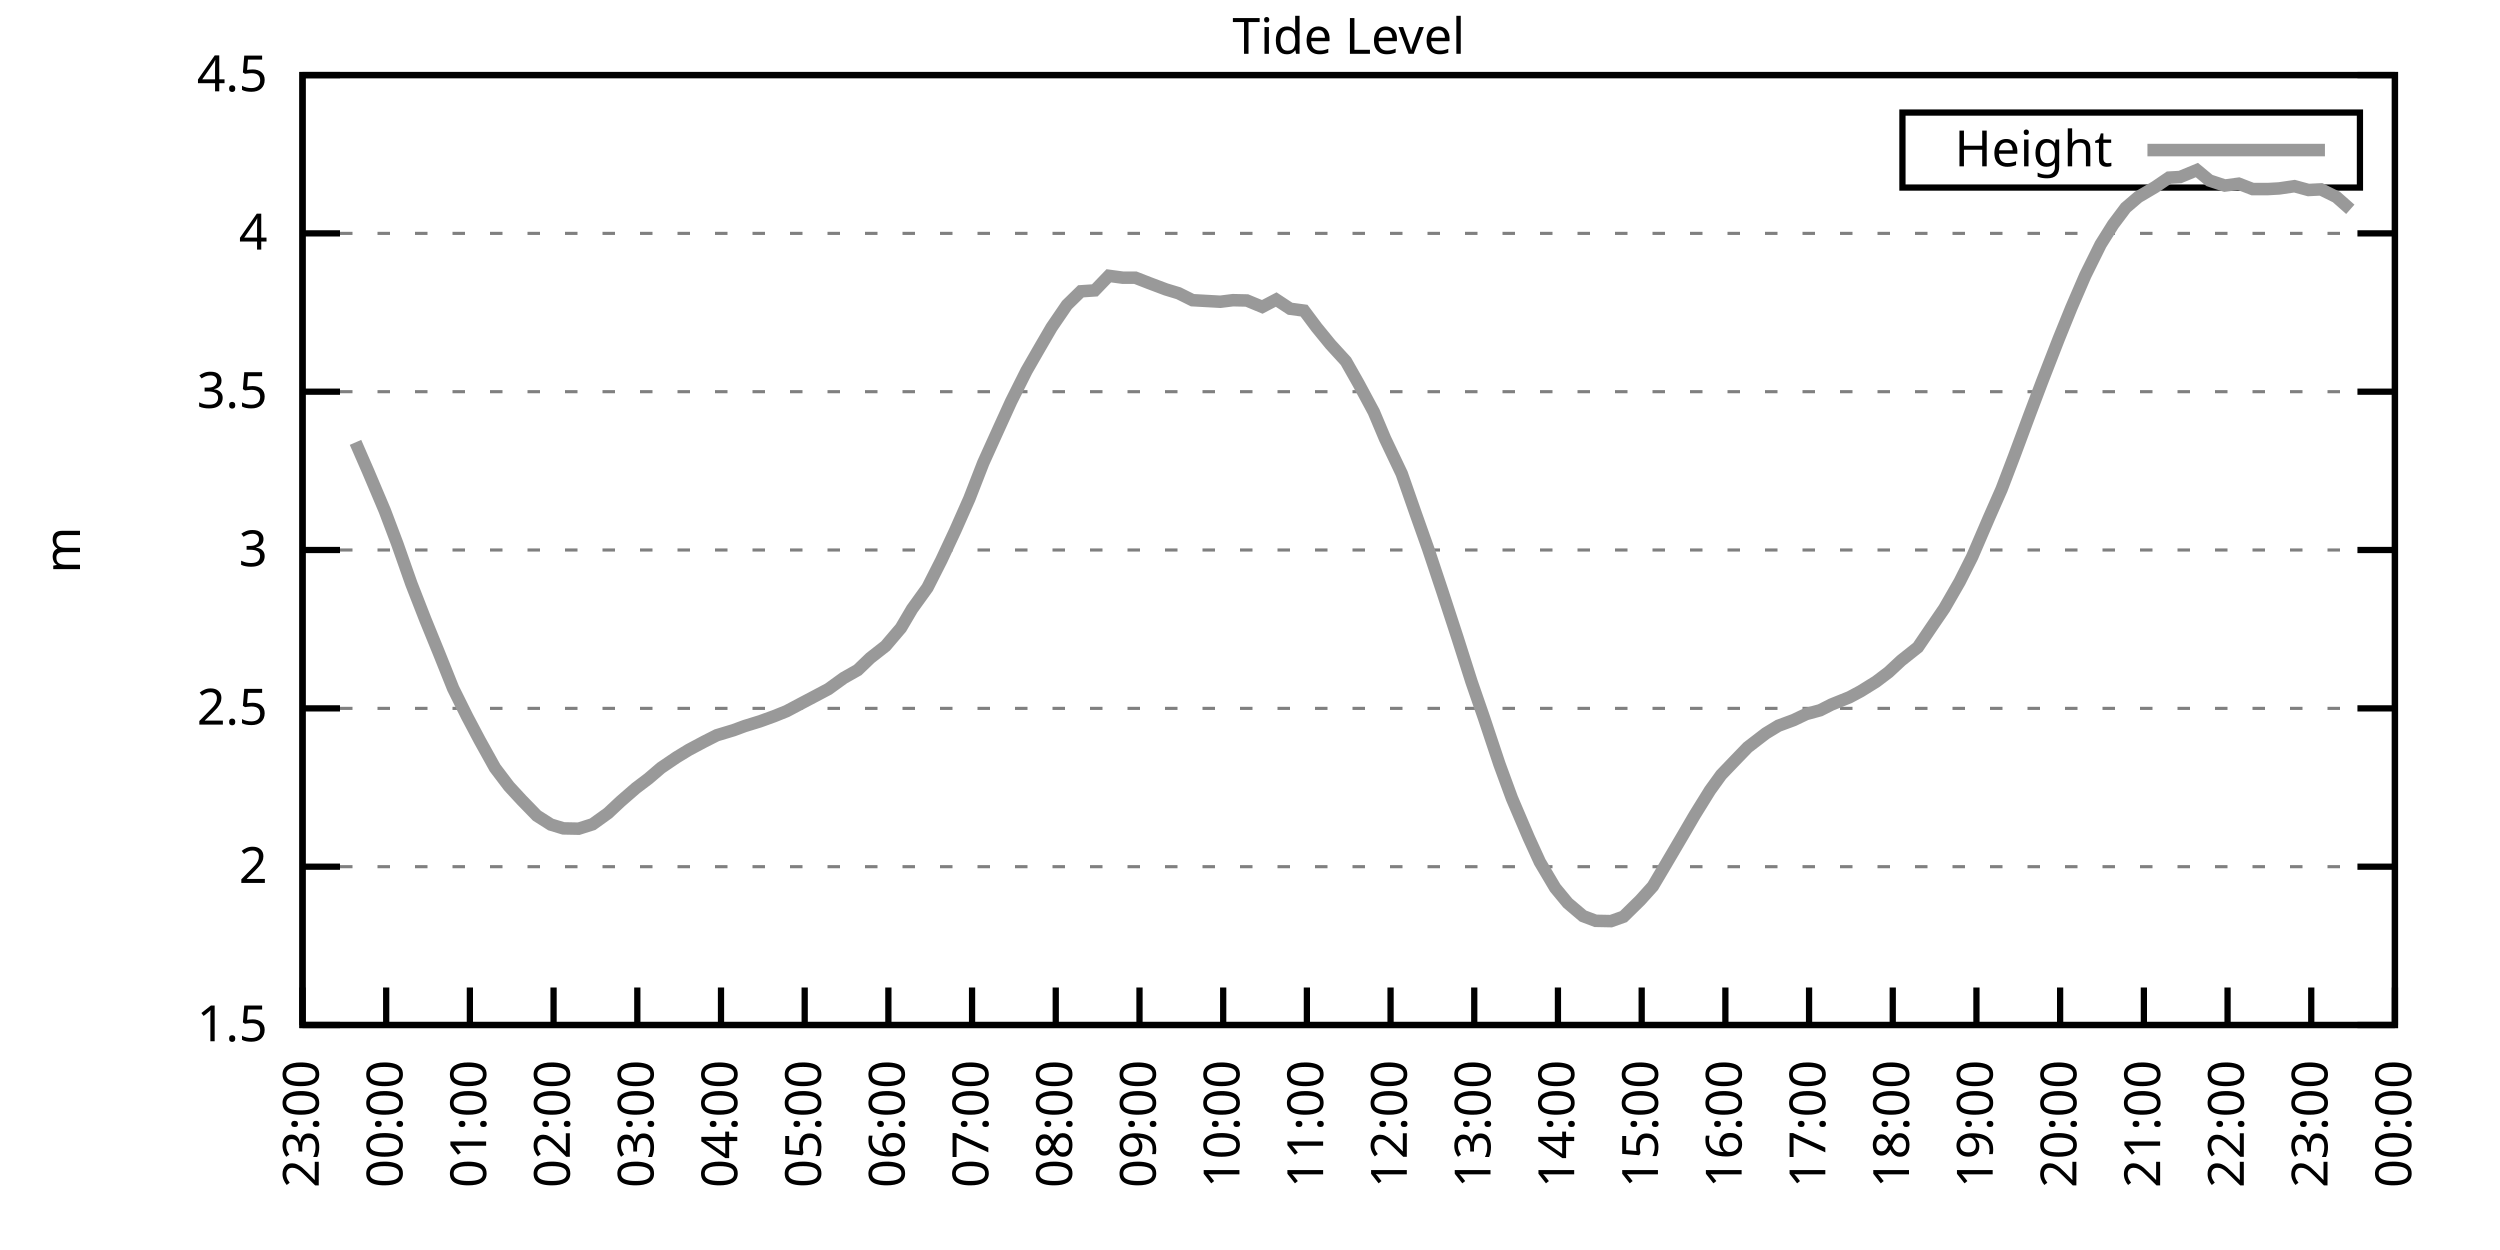
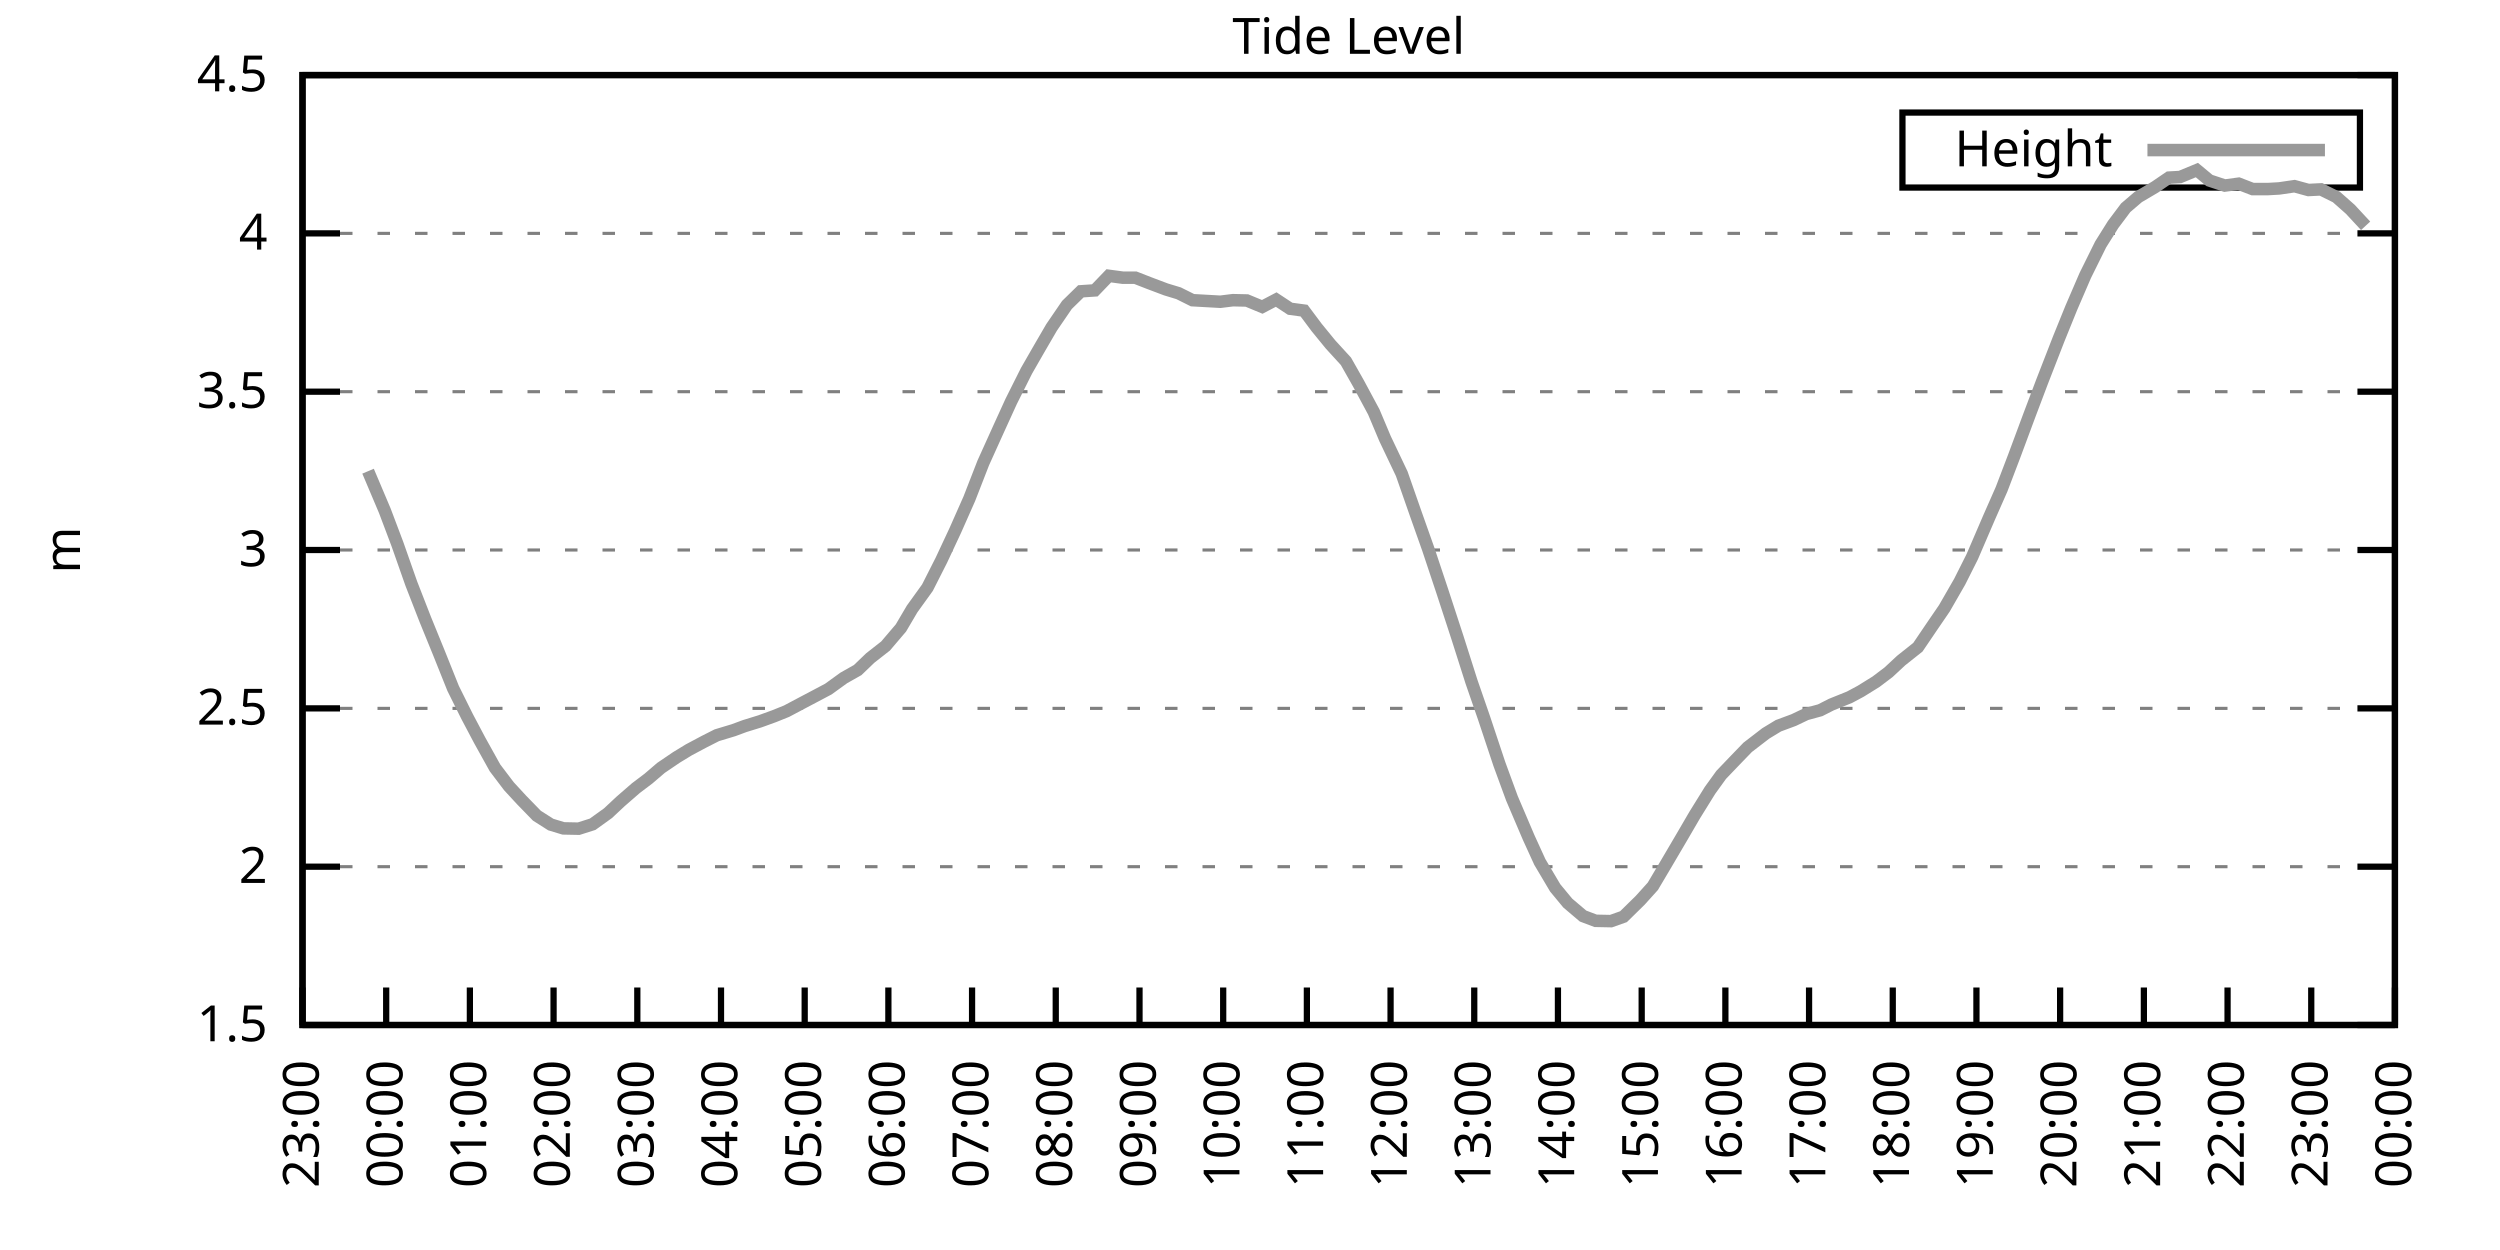
<svg xmlns="http://www.w3.org/2000/svg" xmlns:xlink="http://www.w3.org/1999/xlink" width="400" height="200" viewBox="0 0 400 200">
  <g id="gnuplot_canvas">
    <rect x="0" y="0" width="400" height="200" fill="none" />
    <defs>
      <circle id="gpDot" r="0.5" stroke-width="0.5" stroke="currentColor" />
      <path id="gpPt0" stroke-width="0.333" stroke="currentColor" d="M-1,0 h2 M0,-1 v2" />
      <path id="gpPt1" stroke-width="0.333" stroke="currentColor" d="M-1,-1 L1,1 M1,-1 L-1,1" />
      <path id="gpPt2" stroke-width="0.333" stroke="currentColor" d="M-1,0 L1,0 M0,-1 L0,1 M-1,-1 L1,1 M-1,1 L1,-1" />
      <rect id="gpPt3" stroke-width="0.333" stroke="currentColor" x="-1" y="-1" width="2" height="2" />
      <rect id="gpPt4" stroke-width="0.333" stroke="currentColor" fill="currentColor" x="-1" y="-1" width="2" height="2" />
      <circle id="gpPt5" stroke-width="0.333" stroke="currentColor" cx="0" cy="0" r="1" />
      <use xlink:href="#gpPt5" id="gpPt6" fill="currentColor" stroke="none" />
      <path id="gpPt7" stroke-width="0.333" stroke="currentColor" d="M0,-1.33 L-1.33,0.67 L1.33,0.67 z" />
      <use xlink:href="#gpPt7" id="gpPt8" fill="currentColor" stroke="none" />
      <use xlink:href="#gpPt7" id="gpPt9" stroke="currentColor" transform="rotate(180)" />
      <use xlink:href="#gpPt9" id="gpPt10" fill="currentColor" stroke="none" />
      <use xlink:href="#gpPt3" id="gpPt11" stroke="currentColor" transform="rotate(45)" />
      <use xlink:href="#gpPt11" id="gpPt12" fill="currentColor" stroke="none" />
      <path id="gpPt13" stroke-width="0.333" stroke="currentColor" d="M0,1.330 L1.265,0.411 L0.782,-1.067 L-0.782,-1.076 L-1.265,0.411 z" />
      <use xlink:href="#gpPt13" id="gpPt14" fill="currentColor" stroke="none" />
      <filter id="textbox" filterUnits="objectBoundingBox" x="0" y="0" height="1" width="1">
        <feFlood flood-color="white" flood-opacity="1" result="bgnd" />
        <feComposite in="SourceGraphic" in2="bgnd" operator="atop" />
      </filter>
      <filter id="greybox" filterUnits="objectBoundingBox" x="0" y="0" height="1" width="1">
        <feFlood flood-color="lightgrey" flood-opacity="1" result="grey" />
        <feComposite in="SourceGraphic" in2="grey" operator="atop" />
      </filter>
    </defs>
    <g fill="none" color="white" stroke="currentColor" stroke-width="1.00" stroke-linecap="butt" stroke-linejoin="miter">
</g>
    <g fill="none" color="black" stroke="currentColor" stroke-width="1.00" stroke-linecap="butt" stroke-linejoin="miter">
      <g stroke="none" shape-rendering="crispEdges">
        <polygon fill="rgb(255, 255, 255)" points="48.40,164.00 383.18,164.00 383.18,12.02 48.40,12.02 " />
      </g>
    </g>
    <g fill="none" color="black" stroke="currentColor" stroke-width="1.00" stroke-linecap="butt" stroke-linejoin="miter">
</g>
    <g fill="none" color="black" stroke="black" stroke-width="0.50" stroke-linecap="butt" stroke-linejoin="miter">
</g>
    <g fill="none" color="gray" stroke="currentColor" stroke-width="0.50" stroke-linecap="butt" stroke-linejoin="miter">
      <path stroke="gray" stroke-dasharray="2,4" class="gridline" d="M48.40,164.00 L383.19,164.00  " />
    </g>
    <g fill="none" color="gray" stroke="gray" stroke-width="1.00" stroke-linecap="butt" stroke-linejoin="miter">
</g>
    <g fill="none" color="black" stroke="currentColor" stroke-width="1.00" stroke-linecap="butt" stroke-linejoin="miter">
      <path stroke="black" d="M48.40,164.00 L54.40,164.00 M383.19,164.00 L377.19,164.00  " />
      <g transform="translate(42.80,166.60)" stroke="none" fill="black" font-family="Sans" font-size="8.00" text-anchor="end">
        <text>
          <tspan font-family="Sans"> 1.5</tspan>
        </text>
      </g>
    </g>
    <g fill="none" color="black" stroke="currentColor" stroke-width="1.00" stroke-linecap="butt" stroke-linejoin="miter">
</g>
    <g fill="none" color="black" stroke="black" stroke-width="0.50" stroke-linecap="butt" stroke-linejoin="miter">
</g>
    <g fill="none" color="gray" stroke="currentColor" stroke-width="0.50" stroke-linecap="butt" stroke-linejoin="miter">
      <path stroke="gray" stroke-dasharray="2,4" class="gridline" d="M48.40,138.67 L383.19,138.67  " />
    </g>
    <g fill="none" color="gray" stroke="gray" stroke-width="1.00" stroke-linecap="butt" stroke-linejoin="miter">
</g>
    <g fill="none" color="black" stroke="currentColor" stroke-width="1.00" stroke-linecap="butt" stroke-linejoin="miter">
      <path stroke="black" d="M48.40,138.67 L54.40,138.67 M383.19,138.67 L377.19,138.67  " />
      <g transform="translate(42.80,141.27)" stroke="none" fill="black" font-family="Sans" font-size="8.00" text-anchor="end">
        <text>
          <tspan font-family="Sans"> 2</tspan>
        </text>
      </g>
    </g>
    <g fill="none" color="black" stroke="currentColor" stroke-width="1.00" stroke-linecap="butt" stroke-linejoin="miter">
</g>
    <g fill="none" color="black" stroke="black" stroke-width="0.50" stroke-linecap="butt" stroke-linejoin="miter">
</g>
    <g fill="none" color="gray" stroke="currentColor" stroke-width="0.50" stroke-linecap="butt" stroke-linejoin="miter">
      <path stroke="gray" stroke-dasharray="2,4" class="gridline" d="M48.40,113.34 L383.19,113.34  " />
    </g>
    <g fill="none" color="gray" stroke="gray" stroke-width="1.00" stroke-linecap="butt" stroke-linejoin="miter">
</g>
    <g fill="none" color="black" stroke="currentColor" stroke-width="1.00" stroke-linecap="butt" stroke-linejoin="miter">
      <path stroke="black" d="M48.40,113.34 L54.40,113.34 M383.19,113.34 L377.19,113.34  " />
      <g transform="translate(42.80,115.94)" stroke="none" fill="black" font-family="Sans" font-size="8.00" text-anchor="end">
        <text>
          <tspan font-family="Sans"> 2.5</tspan>
        </text>
      </g>
    </g>
    <g fill="none" color="black" stroke="currentColor" stroke-width="1.00" stroke-linecap="butt" stroke-linejoin="miter">
</g>
    <g fill="none" color="black" stroke="black" stroke-width="0.50" stroke-linecap="butt" stroke-linejoin="miter">
</g>
    <g fill="none" color="gray" stroke="currentColor" stroke-width="0.50" stroke-linecap="butt" stroke-linejoin="miter">
      <path stroke="gray" stroke-dasharray="2,4" class="gridline" d="M48.40,88.00 L383.19,88.00  " />
    </g>
    <g fill="none" color="gray" stroke="gray" stroke-width="1.00" stroke-linecap="butt" stroke-linejoin="miter">
</g>
    <g fill="none" color="black" stroke="currentColor" stroke-width="1.00" stroke-linecap="butt" stroke-linejoin="miter">
      <path stroke="black" d="M48.40,88.00 L54.40,88.00 M383.19,88.00 L377.19,88.00  " />
      <g transform="translate(42.80,90.60)" stroke="none" fill="black" font-family="Sans" font-size="8.00" text-anchor="end">
        <text>
          <tspan font-family="Sans"> 3</tspan>
        </text>
      </g>
    </g>
    <g fill="none" color="black" stroke="currentColor" stroke-width="1.00" stroke-linecap="butt" stroke-linejoin="miter">
</g>
    <g fill="none" color="black" stroke="black" stroke-width="0.50" stroke-linecap="butt" stroke-linejoin="miter">
</g>
    <g fill="none" color="gray" stroke="currentColor" stroke-width="0.50" stroke-linecap="butt" stroke-linejoin="miter">
      <path stroke="gray" stroke-dasharray="2,4" class="gridline" d="M48.40,62.67 L383.19,62.67  " />
    </g>
    <g fill="none" color="gray" stroke="gray" stroke-width="1.00" stroke-linecap="butt" stroke-linejoin="miter">
</g>
    <g fill="none" color="black" stroke="currentColor" stroke-width="1.00" stroke-linecap="butt" stroke-linejoin="miter">
      <path stroke="black" d="M48.40,62.67 L54.40,62.67 M383.19,62.67 L377.19,62.67  " />
      <g transform="translate(42.80,65.27)" stroke="none" fill="black" font-family="Sans" font-size="8.00" text-anchor="end">
        <text>
          <tspan font-family="Sans"> 3.5</tspan>
        </text>
      </g>
    </g>
    <g fill="none" color="black" stroke="currentColor" stroke-width="1.00" stroke-linecap="butt" stroke-linejoin="miter">
</g>
    <g fill="none" color="black" stroke="black" stroke-width="0.50" stroke-linecap="butt" stroke-linejoin="miter">
</g>
    <g fill="none" color="gray" stroke="currentColor" stroke-width="0.50" stroke-linecap="butt" stroke-linejoin="miter">
      <path stroke="gray" stroke-dasharray="2,4" class="gridline" d="M48.40,37.34 L383.19,37.34  " />
    </g>
    <g fill="none" color="gray" stroke="gray" stroke-width="1.00" stroke-linecap="butt" stroke-linejoin="miter">
</g>
    <g fill="none" color="black" stroke="currentColor" stroke-width="1.00" stroke-linecap="butt" stroke-linejoin="miter">
      <path stroke="black" d="M48.40,37.34 L54.40,37.34 M383.19,37.34 L377.19,37.34  " />
      <g transform="translate(42.80,39.94)" stroke="none" fill="black" font-family="Sans" font-size="8.00" text-anchor="end">
        <text>
          <tspan font-family="Sans"> 4</tspan>
        </text>
      </g>
    </g>
    <g fill="none" color="black" stroke="currentColor" stroke-width="1.00" stroke-linecap="butt" stroke-linejoin="miter">
</g>
    <g fill="none" color="black" stroke="black" stroke-width="0.50" stroke-linecap="butt" stroke-linejoin="miter">
</g>
    <g fill="none" color="gray" stroke="currentColor" stroke-width="0.50" stroke-linecap="butt" stroke-linejoin="miter">
      <path stroke="gray" stroke-dasharray="2,4" class="gridline" d="M48.40,12.01 L383.19,12.01  " />
    </g>
    <g fill="none" color="gray" stroke="gray" stroke-width="1.00" stroke-linecap="butt" stroke-linejoin="miter">
</g>
    <g fill="none" color="black" stroke="currentColor" stroke-width="1.00" stroke-linecap="butt" stroke-linejoin="miter">
      <path stroke="black" d="M48.40,12.01 L54.40,12.01 M383.19,12.01 L377.19,12.01  " />
      <g transform="translate(42.80,14.61)" stroke="none" fill="black" font-family="Sans" font-size="8.00" text-anchor="end">
        <text>
          <tspan font-family="Sans"> 4.5</tspan>
        </text>
      </g>
    </g>
    <g fill="none" color="black" stroke="currentColor" stroke-width="1.00" stroke-linecap="butt" stroke-linejoin="miter">
      <path stroke="black" d="M48.40,164.00 L48.40,158.00  " />
      <g transform="translate(51.00,169.60) rotate(270.00)" stroke="none" fill="black" font-family="Sans" font-size="8.00" text-anchor="end">
        <text>
          <tspan font-family="Sans">23:00</tspan>
        </text>
      </g>
    </g>
    <g fill="none" color="black" stroke="currentColor" stroke-width="1.00" stroke-linecap="butt" stroke-linejoin="miter">
      <path stroke="black" d="M61.79,164.00 L61.79,158.00  " />
      <g transform="translate(64.39,169.60) rotate(270.00)" stroke="none" fill="black" font-family="Sans" font-size="8.00" text-anchor="end">
        <text>
          <tspan font-family="Sans">00:00</tspan>
        </text>
      </g>
    </g>
    <g fill="none" color="black" stroke="currentColor" stroke-width="1.00" stroke-linecap="butt" stroke-linejoin="miter">
      <path stroke="black" d="M75.18,164.00 L75.18,158.00  " />
      <g transform="translate(77.78,169.60) rotate(270.00)" stroke="none" fill="black" font-family="Sans" font-size="8.00" text-anchor="end">
        <text>
          <tspan font-family="Sans">01:00</tspan>
        </text>
      </g>
    </g>
    <g fill="none" color="black" stroke="currentColor" stroke-width="1.00" stroke-linecap="butt" stroke-linejoin="miter">
      <path stroke="black" d="M88.57,164.00 L88.57,158.00  " />
      <g transform="translate(91.17,169.60) rotate(270.00)" stroke="none" fill="black" font-family="Sans" font-size="8.00" text-anchor="end">
        <text>
          <tspan font-family="Sans">02:00</tspan>
        </text>
      </g>
    </g>
    <g fill="none" color="black" stroke="currentColor" stroke-width="1.00" stroke-linecap="butt" stroke-linejoin="miter">
      <path stroke="black" d="M101.97,164.00 L101.97,158.00  " />
      <g transform="translate(104.57,169.60) rotate(270.00)" stroke="none" fill="black" font-family="Sans" font-size="8.00" text-anchor="end">
        <text>
          <tspan font-family="Sans">03:00</tspan>
        </text>
      </g>
    </g>
    <g fill="none" color="black" stroke="currentColor" stroke-width="1.00" stroke-linecap="butt" stroke-linejoin="miter">
      <path stroke="black" d="M115.36,164.00 L115.36,158.00  " />
      <g transform="translate(117.96,169.60) rotate(270.00)" stroke="none" fill="black" font-family="Sans" font-size="8.00" text-anchor="end">
        <text>
          <tspan font-family="Sans">04:00</tspan>
        </text>
      </g>
    </g>
    <g fill="none" color="black" stroke="currentColor" stroke-width="1.00" stroke-linecap="butt" stroke-linejoin="miter">
      <path stroke="black" d="M128.75,164.00 L128.75,158.00  " />
      <g transform="translate(131.35,169.60) rotate(270.00)" stroke="none" fill="black" font-family="Sans" font-size="8.00" text-anchor="end">
        <text>
          <tspan font-family="Sans">05:00</tspan>
        </text>
      </g>
    </g>
    <g fill="none" color="black" stroke="currentColor" stroke-width="1.00" stroke-linecap="butt" stroke-linejoin="miter">
      <path stroke="black" d="M142.14,164.00 L142.14,158.00  " />
      <g transform="translate(144.74,169.60) rotate(270.00)" stroke="none" fill="black" font-family="Sans" font-size="8.00" text-anchor="end">
        <text>
          <tspan font-family="Sans">06:00</tspan>
        </text>
      </g>
    </g>
    <g fill="none" color="black" stroke="currentColor" stroke-width="1.00" stroke-linecap="butt" stroke-linejoin="miter">
      <path stroke="black" d="M155.53,164.00 L155.53,158.00  " />
      <g transform="translate(158.13,169.60) rotate(270.00)" stroke="none" fill="black" font-family="Sans" font-size="8.00" text-anchor="end">
        <text>
          <tspan font-family="Sans">07:00</tspan>
        </text>
      </g>
    </g>
    <g fill="none" color="black" stroke="currentColor" stroke-width="1.00" stroke-linecap="butt" stroke-linejoin="miter">
      <path stroke="black" d="M168.92,164.00 L168.92,158.00  " />
      <g transform="translate(171.52,169.60) rotate(270.00)" stroke="none" fill="black" font-family="Sans" font-size="8.00" text-anchor="end">
        <text>
          <tspan font-family="Sans">08:00</tspan>
        </text>
      </g>
    </g>
    <g fill="none" color="black" stroke="currentColor" stroke-width="1.00" stroke-linecap="butt" stroke-linejoin="miter">
      <path stroke="black" d="M182.32,164.00 L182.32,158.00  " />
      <g transform="translate(184.92,169.60) rotate(270.00)" stroke="none" fill="black" font-family="Sans" font-size="8.00" text-anchor="end">
        <text>
          <tspan font-family="Sans">09:00</tspan>
        </text>
      </g>
    </g>
    <g fill="none" color="black" stroke="currentColor" stroke-width="1.00" stroke-linecap="butt" stroke-linejoin="miter">
      <path stroke="black" d="M195.71,164.00 L195.71,158.00  " />
      <g transform="translate(198.31,169.60) rotate(270.00)" stroke="none" fill="black" font-family="Sans" font-size="8.00" text-anchor="end">
        <text>
          <tspan font-family="Sans">10:00</tspan>
        </text>
      </g>
    </g>
    <g fill="none" color="black" stroke="currentColor" stroke-width="1.00" stroke-linecap="butt" stroke-linejoin="miter">
      <path stroke="black" d="M209.10,164.00 L209.10,158.00  " />
      <g transform="translate(211.70,169.60) rotate(270.00)" stroke="none" fill="black" font-family="Sans" font-size="8.00" text-anchor="end">
        <text>
          <tspan font-family="Sans">11:00</tspan>
        </text>
      </g>
    </g>
    <g fill="none" color="black" stroke="currentColor" stroke-width="1.00" stroke-linecap="butt" stroke-linejoin="miter">
      <path stroke="black" d="M222.49,164.00 L222.49,158.00  " />
      <g transform="translate(225.09,169.60) rotate(270.00)" stroke="none" fill="black" font-family="Sans" font-size="8.00" text-anchor="end">
        <text>
          <tspan font-family="Sans">12:00</tspan>
        </text>
      </g>
    </g>
    <g fill="none" color="black" stroke="currentColor" stroke-width="1.00" stroke-linecap="butt" stroke-linejoin="miter">
      <path stroke="black" d="M235.88,164.00 L235.88,158.00  " />
      <g transform="translate(238.48,169.60) rotate(270.00)" stroke="none" fill="black" font-family="Sans" font-size="8.00" text-anchor="end">
        <text>
          <tspan font-family="Sans">13:00</tspan>
        </text>
      </g>
    </g>
    <g fill="none" color="black" stroke="currentColor" stroke-width="1.00" stroke-linecap="butt" stroke-linejoin="miter">
      <path stroke="black" d="M249.27,164.00 L249.27,158.00  " />
      <g transform="translate(251.87,169.60) rotate(270.00)" stroke="none" fill="black" font-family="Sans" font-size="8.00" text-anchor="end">
        <text>
          <tspan font-family="Sans">14:00</tspan>
        </text>
      </g>
    </g>
    <g fill="none" color="black" stroke="currentColor" stroke-width="1.00" stroke-linecap="butt" stroke-linejoin="miter">
      <path stroke="black" d="M262.67,164.00 L262.67,158.00  " />
      <g transform="translate(265.27,169.60) rotate(270.00)" stroke="none" fill="black" font-family="Sans" font-size="8.00" text-anchor="end">
        <text>
          <tspan font-family="Sans">15:00</tspan>
        </text>
      </g>
    </g>
    <g fill="none" color="black" stroke="currentColor" stroke-width="1.00" stroke-linecap="butt" stroke-linejoin="miter">
      <path stroke="black" d="M276.06,164.00 L276.06,158.00  " />
      <g transform="translate(278.66,169.60) rotate(270.00)" stroke="none" fill="black" font-family="Sans" font-size="8.00" text-anchor="end">
        <text>
          <tspan font-family="Sans">16:00</tspan>
        </text>
      </g>
    </g>
    <g fill="none" color="black" stroke="currentColor" stroke-width="1.00" stroke-linecap="butt" stroke-linejoin="miter">
      <path stroke="black" d="M289.45,164.00 L289.45,158.00  " />
      <g transform="translate(292.05,169.60) rotate(270.00)" stroke="none" fill="black" font-family="Sans" font-size="8.00" text-anchor="end">
        <text>
          <tspan font-family="Sans">17:00</tspan>
        </text>
      </g>
    </g>
    <g fill="none" color="black" stroke="currentColor" stroke-width="1.00" stroke-linecap="butt" stroke-linejoin="miter">
      <path stroke="black" d="M302.84,164.00 L302.84,158.00  " />
      <g transform="translate(305.44,169.60) rotate(270.00)" stroke="none" fill="black" font-family="Sans" font-size="8.00" text-anchor="end">
        <text>
          <tspan font-family="Sans">18:00</tspan>
        </text>
      </g>
    </g>
    <g fill="none" color="black" stroke="currentColor" stroke-width="1.00" stroke-linecap="butt" stroke-linejoin="miter">
      <path stroke="black" d="M316.23,164.00 L316.23,158.00  " />
      <g transform="translate(318.83,169.60) rotate(270.00)" stroke="none" fill="black" font-family="Sans" font-size="8.00" text-anchor="end">
        <text>
          <tspan font-family="Sans">19:00</tspan>
        </text>
      </g>
    </g>
    <g fill="none" color="black" stroke="currentColor" stroke-width="1.00" stroke-linecap="butt" stroke-linejoin="miter">
      <path stroke="black" d="M329.62,164.00 L329.62,158.00  " />
      <g transform="translate(332.22,169.60) rotate(270.00)" stroke="none" fill="black" font-family="Sans" font-size="8.00" text-anchor="end">
        <text>
          <tspan font-family="Sans">20:00</tspan>
        </text>
      </g>
    </g>
    <g fill="none" color="black" stroke="currentColor" stroke-width="1.00" stroke-linecap="butt" stroke-linejoin="miter">
      <path stroke="black" d="M343.02,164.00 L343.02,158.00  " />
      <g transform="translate(345.62,169.60) rotate(270.00)" stroke="none" fill="black" font-family="Sans" font-size="8.00" text-anchor="end">
        <text>
          <tspan font-family="Sans">21:00</tspan>
        </text>
      </g>
    </g>
    <g fill="none" color="black" stroke="currentColor" stroke-width="1.00" stroke-linecap="butt" stroke-linejoin="miter">
      <path stroke="black" d="M356.41,164.00 L356.41,158.00  " />
      <g transform="translate(359.01,169.60) rotate(270.00)" stroke="none" fill="black" font-family="Sans" font-size="8.00" text-anchor="end">
        <text>
          <tspan font-family="Sans">22:00</tspan>
        </text>
      </g>
    </g>
    <g fill="none" color="black" stroke="currentColor" stroke-width="1.00" stroke-linecap="butt" stroke-linejoin="miter">
      <path stroke="black" d="M369.80,164.00 L369.80,158.00  " />
      <g transform="translate(372.40,169.60) rotate(270.00)" stroke="none" fill="black" font-family="Sans" font-size="8.00" text-anchor="end">
        <text>
          <tspan font-family="Sans">23:00</tspan>
        </text>
      </g>
    </g>
    <g fill="none" color="black" stroke="currentColor" stroke-width="1.00" stroke-linecap="butt" stroke-linejoin="miter">
      <path stroke="black" d="M383.19,164.00 L383.19,158.00  " />
      <g transform="translate(385.79,169.60) rotate(270.00)" stroke="none" fill="black" font-family="Sans" font-size="8.00" text-anchor="end">
        <text>
          <tspan font-family="Sans">00:00</tspan>
        </text>
      </g>
    </g>
    <g fill="none" color="black" stroke="currentColor" stroke-width="1.00" stroke-linecap="butt" stroke-linejoin="miter">
</g>
    <g fill="none" color="black" stroke="currentColor" stroke-width="1.00" stroke-linecap="butt" stroke-linejoin="miter">
      <path stroke="black" d="M48.40,12.01 L48.40,164.00 L383.19,164.00 L383.19,12.01 L48.40,12.01 Z  " />
    </g>
    <g fill="none" color="black" stroke="currentColor" stroke-width="1.00" stroke-linecap="butt" stroke-linejoin="miter">
</g>
    <g fill="none" color="black" stroke="currentColor" stroke-width="1.00" stroke-linecap="butt" stroke-linejoin="miter">
      <path stroke="black" d="M304.39,30.01 L304.39,18.01 L377.59,18.01 L377.59,30.01 L304.39,30.01 Z  " />
    </g>
    <g id="Tide_level_plot_1">
      <g fill="none" color="white" stroke="black" stroke-width="2.00" stroke-linecap="butt" stroke-linejoin="miter">
</g>
      <g fill="none" color="black" stroke="currentColor" stroke-width="2.00" stroke-linecap="butt" stroke-linejoin="miter">
        <g transform="translate(337.99,26.61)" stroke="none" fill="black" font-family="Sans" font-size="8.00" text-anchor="end">
          <text>
            <tspan font-family="Sans">Height</tspan>
          </text>
        </g>
      </g>
      <g fill="none" color="black" stroke="currentColor" stroke-width="2.00" stroke-linecap="butt" stroke-linejoin="miter">
-         <path stroke="rgb(153, 153, 153)" d="M343.59,24.01 L371.99,24.01 M56.88,70.78 L58.89,75.39 L61.57,81.72 L63.58,87.04 L65.81,93.38 L68.04,99.10   L70.27,104.57 L72.50,110.14 L74.74,114.65 L76.75,118.45 L79.20,122.86 L81.43,125.80 L83.44,127.98 L85.90,130.51   L88.13,131.93 L90.14,132.54 L92.59,132.59 L94.82,131.88 L97.28,130.11 L99.29,128.23 L101.74,126.10 L103.75,124.58   L105.76,122.86 L108.22,121.19 L110.22,119.97 L112.68,118.66 L114.69,117.64 L117.37,116.83 L119.15,116.17 L121.61,115.41   L123.84,114.60 L125.85,113.79 L128.53,112.37 L130.54,111.31 L132.54,110.25 L135.00,108.47 L137.23,107.21 L139.24,105.28   L141.69,103.36 L144.15,100.47 L145.94,97.43 L148.39,94.03 L150.62,89.63 L152.85,84.86 L155.09,79.80 L157.32,74.07   L159.77,68.65 L161.78,64.24 L164.24,59.33 L166.25,55.83 L168.25,52.39 L170.71,48.79 L172.94,46.61 L175.17,46.46   L177.41,44.13 L179.64,44.43 L181.65,44.43 L183.88,45.30 L186.56,46.31 L188.57,46.92 L190.80,48.03 L195.26,48.28   L197.27,48.03 L199.50,48.08 L201.96,49.10 L204.19,47.93 L206.42,49.40 L208.65,49.70 L210.66,52.39 L212.89,55.12   L215.35,57.81 L217.36,61.36 L219.81,65.92 L221.60,70.17 L224.28,75.80 L226.51,82.18 L228.52,87.85 L230.75,94.54   L233.20,102.04 L235.44,109.08 L237.44,114.86 L239.90,122.25 L241.91,127.73 L244.59,134.01 L246.37,137.91 L248.83,142.06   L250.84,144.49 L253.29,146.57 L255.30,147.33 L257.76,147.38 L259.76,146.67 L262.44,144.04 L264.45,141.81 L266.46,138.42   L269.14,133.86 L271.15,130.41 L273.60,126.46 L275.39,123.98 L277.62,121.65 L279.63,119.57 L282.53,117.34 L284.54,116.12   L286.99,115.21 L289.00,114.25 L291.23,113.64 L293.02,112.73 L295.92,111.56 L297.71,110.60 L300.16,109.08 L302.17,107.56   L304.18,105.69 L306.86,103.56 L309.09,100.27 L311.10,97.33 L313.55,93.07 L315.56,89.07 L318.24,82.84 L320.25,78.28   L322.26,73.01 L324.71,66.42 L326.72,61.10 L329.40,54.21 L331.41,49.25 L333.64,44.08 L336.10,39.11 L338.10,35.92   L340.11,33.24 L342.12,31.52 L344.80,29.94 L347.03,28.42 L348.82,28.32 L351.50,27.21 L353.51,28.88 L355.96,29.69   L358.19,29.39 L360.42,30.25 L362.88,30.25 L364.66,30.15 L367.12,29.79 L369.35,30.40 L371.36,30.30 L373.82,31.52   L376.05,33.49  " />
+         <path stroke="rgb(153, 153, 153)" d="M343.59,24.01 L371.99,24.01 M58.89,75.39 L61.57,81.72 L63.58,87.04 L65.81,93.38 L68.04,99.10 L70.27,104.57   L72.50,110.14 L74.74,114.65 L76.75,118.45 L79.20,122.86 L81.43,125.80 L83.44,127.98 L85.90,130.51 L88.13,131.93   L90.14,132.54 L92.59,132.59 L94.82,131.88 L97.28,130.11 L99.29,128.23 L101.74,126.10 L103.75,124.58 L105.76,122.86   L108.22,121.19 L110.22,119.97 L112.68,118.66 L114.69,117.64 L117.37,116.83 L119.15,116.17 L121.61,115.41 L123.84,114.60   L125.85,113.79 L128.53,112.37 L130.54,111.31 L132.54,110.25 L135.00,108.47 L137.23,107.21 L139.24,105.28 L141.69,103.36   L144.15,100.47 L145.94,97.43 L148.39,94.03 L150.62,89.63 L152.85,84.86 L155.09,79.80 L157.32,74.07 L159.77,68.65   L161.78,64.24 L164.24,59.33 L166.25,55.83 L168.25,52.39 L170.71,48.79 L172.94,46.61 L175.17,46.46 L177.41,44.13   L179.64,44.43 L181.65,44.43 L183.88,45.30 L186.56,46.31 L188.57,46.92 L190.80,48.03 L195.26,48.28 L197.27,48.03   L199.50,48.08 L201.96,49.10 L204.19,47.93 L206.42,49.40 L208.65,49.70 L210.66,52.39 L212.89,55.12 L215.35,57.81   L217.36,61.36 L219.81,65.92 L221.60,70.17 L224.28,75.80 L226.51,82.18 L228.52,87.85 L230.75,94.54 L233.20,102.04   L235.44,109.08 L237.44,114.86 L239.90,122.25 L241.91,127.73 L244.59,134.01 L246.37,137.91 L248.83,142.06 L250.84,144.49   L253.29,146.57 L255.30,147.33 L257.76,147.38 L259.76,146.67 L262.44,144.04 L264.45,141.81 L266.46,138.42 L269.14,133.86   L271.15,130.41 L273.60,126.46 L275.39,123.98 L277.62,121.65 L279.63,119.57 L282.53,117.34 L284.54,116.12 L286.99,115.21   L289.00,114.25 L291.23,113.64 L293.02,112.73 L295.92,111.56 L297.71,110.60 L300.16,109.08 L302.17,107.56 L304.18,105.69   L306.86,103.56 L309.09,100.27 L311.10,97.33 L313.55,93.07 L315.56,89.07 L318.24,82.84 L320.25,78.28 L322.26,73.01   L324.71,66.42 L326.72,61.10 L329.40,54.21 L331.41,49.25 L333.64,44.08 L336.10,39.11 L338.10,35.92 L340.11,33.24   L342.12,31.52 L344.80,29.94 L347.03,28.42 L348.82,28.32 L351.50,27.21 L353.51,28.88 L355.96,29.69 L358.19,29.39   L360.42,30.25 L362.88,30.25 L364.66,30.15 L367.12,29.79 L369.35,30.40 L371.36,30.30 L373.82,31.52 L376.05,33.49   L378.50,36.13  " />
      </g>
    </g>
    <g fill="none" color="black" stroke="currentColor" stroke-width="2.00" stroke-linecap="butt" stroke-linejoin="miter">
</g>
    <g fill="none" color="black" stroke="black" stroke-width="1.00" stroke-linecap="butt" stroke-linejoin="miter">
</g>
    <g fill="none" color="black" stroke="currentColor" stroke-width="1.00" stroke-linecap="butt" stroke-linejoin="miter">
      <path stroke="black" d="M48.40,12.01 L48.40,164.00 L383.19,164.00 L383.19,12.01 L48.40,12.01 Z  " />
      <g transform="translate(12.80,88.01) rotate(270.00)" stroke="none" fill="black" font-family="Sans" font-size="8.00" text-anchor="middle">
        <text>
          <tspan font-family="Sans">m</tspan>
        </text>
      </g>
    </g>
    <g fill="none" color="black" stroke="currentColor" stroke-width="1.00" stroke-linecap="butt" stroke-linejoin="miter">
</g>
    <g fill="none" color="black" stroke="currentColor" stroke-width="1.00" stroke-linecap="butt" stroke-linejoin="miter">
      <g transform="translate(215.79,8.61)" stroke="none" fill="black" font-family="Sans" font-size="8.00" text-anchor="middle">
        <text>
          <tspan font-family="Sans">Tide Level</tspan>
        </text>
      </g>
    </g>
    <g fill="none" color="black" stroke="currentColor" stroke-width="1.00" stroke-linecap="butt" stroke-linejoin="miter">
</g>
  </g>
</svg>
